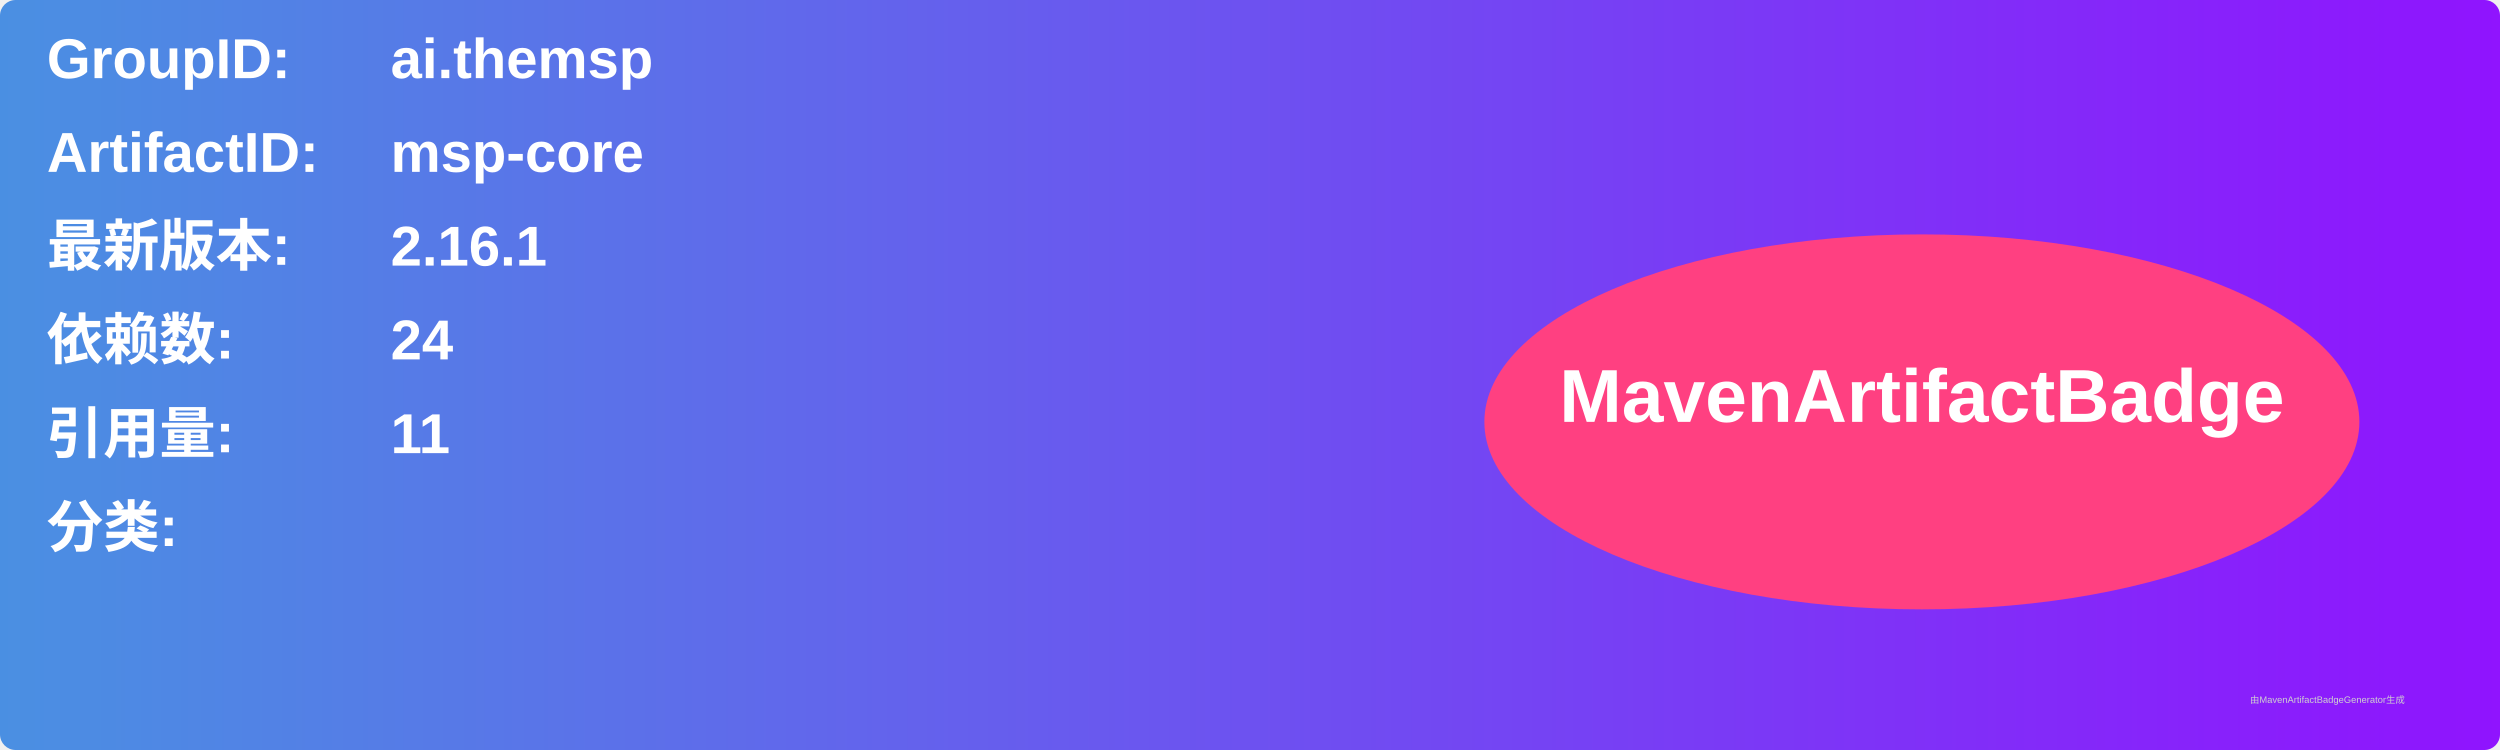
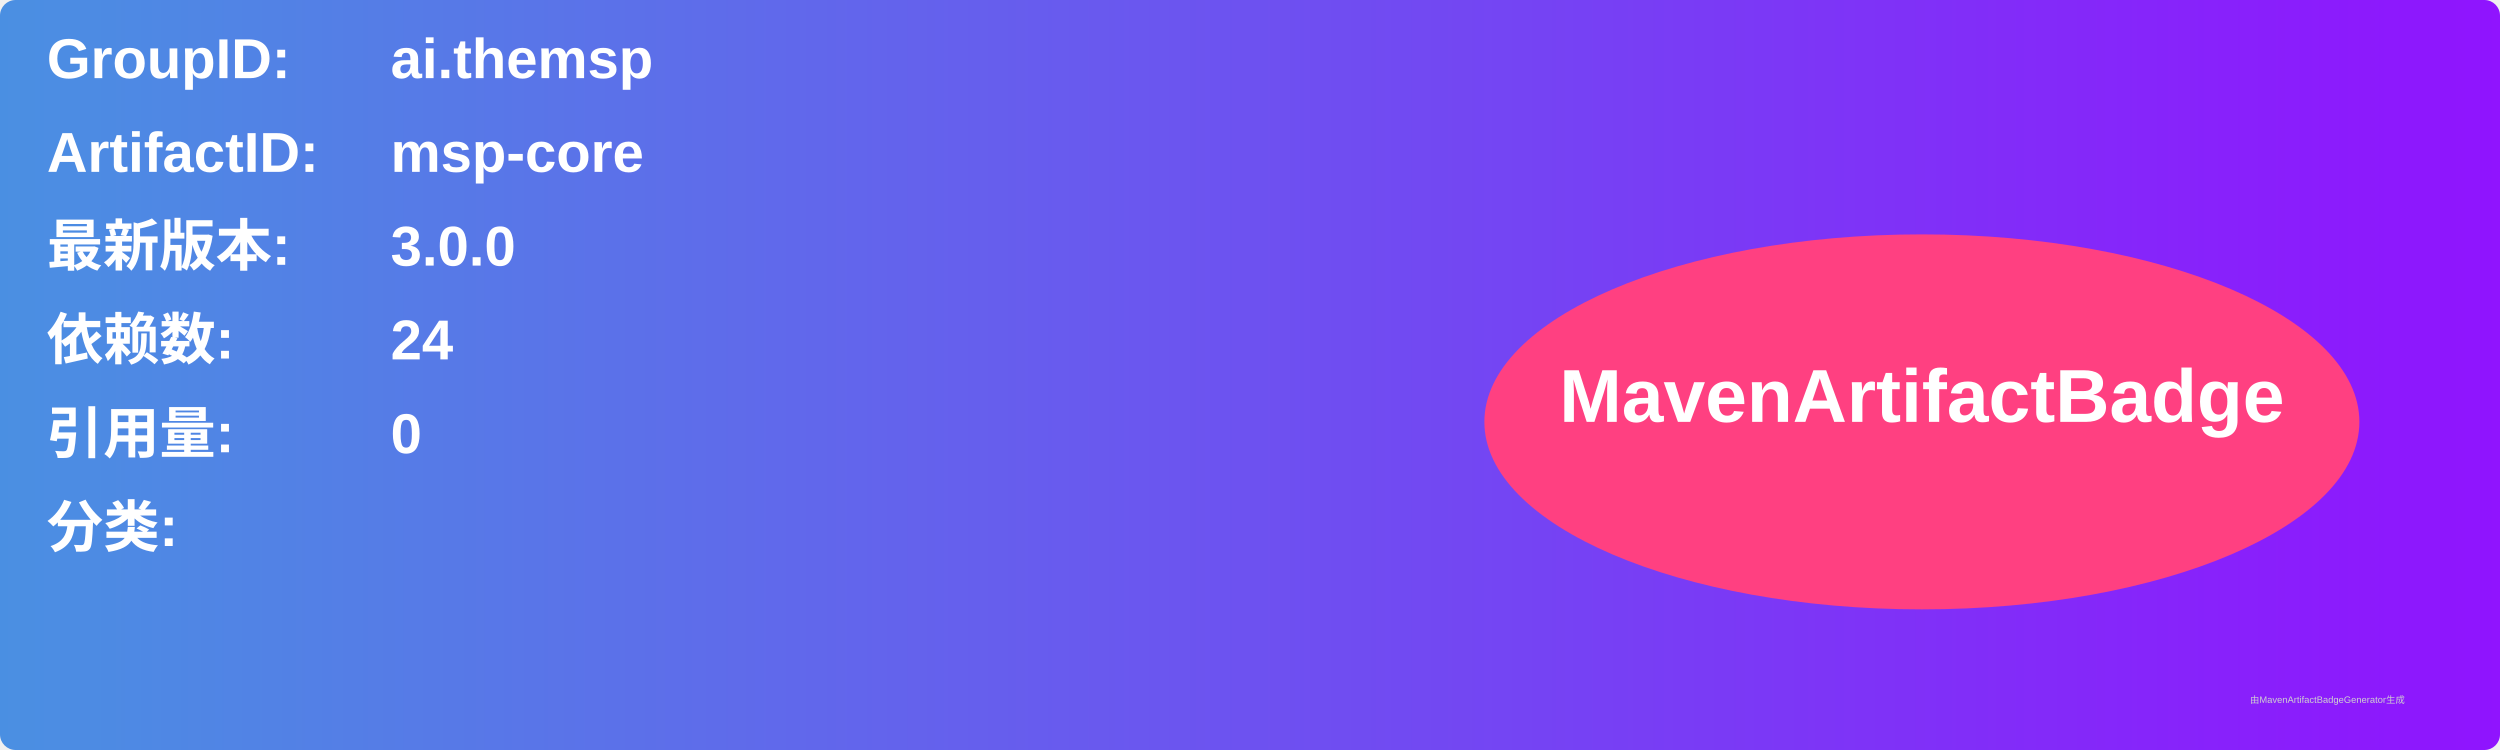
<svg xmlns="http://www.w3.org/2000/svg" width="800" height="240" viewBox="0 0 800 240">
  <linearGradient id="grad" x1="0%" y1="0%" x2="100%" y2="0%">
    <stop offset="0%" stop-color="#4a90e2" />
    <stop offset="100%" stop-color="#9013fe" />
  </linearGradient>
  <rect width="100%" height="100%" rx="5" ry="5" fill="url(#grad)" />
  <g transform="translate(15, 15)">
    <text x="0" y="10" font-family="Arial" font-size="18" fill="white" font-weight="bold" width="260">GroupID:</text>
    <text x="110" y="10" font-family="Arial" font-size="18" fill="white" font-weight="bold" width="460">ai.themsp</text>
    <text x="0" y="40" font-family="Arial" font-size="18" fill="white" font-weight="bold" width="260">ArtifactID:</text>
    <text x="110" y="40" font-family="Arial" font-size="18" fill="white" font-weight="bold" width="460">msp-core</text>
    <text x="0" y="70" font-family="Arial" font-size="18" fill="white" font-weight="bold">最新版本:</text>
    <text x="110" y="70" font-family="Arial" font-size="18" fill="white" font-weight="bold">
-       <tspan font-weight="bold">2.16.1</tspan>
+       <tspan font-weight="bold">3.0.0</tspan>
    </text>
    <text x="0" y="100" font-family="Arial" font-size="18" fill="white" font-weight="bold">依赖数: </text>
    <text x="110" y="100" font-family="Arial" font-size="18" fill="white">
      <tspan font-weight="bold">24</tspan>
    </text>
    <text x="0" y="130" font-family="Arial" font-size="18" fill="white" font-weight="bold">引用量: </text>
    <text x="110" y="130" font-family="Arial" font-size="18" fill="white">
-       <tspan font-weight="bold">11</tspan>
+       <tspan font-weight="bold">0</tspan>
    </text>
    <text x="0" y="160" font-family="Arial" font-size="18" fill="white" font-weight="bold">分类:</text>
    <text x="10" y="190" font-family="Arial" font-size="10" fill="white">
      <tspan font-weight="bold" />
    </text>
    <ellipse cx="600" cy="120" rx="140" ry="60" fill="#ff4081" />
    <text x="600" y="120" text-anchor="middle" font-family="Arial" font-size="24" fill="white" font-weight="bold">MavenArtifactBadge</text>
  </g>
  <text x="720" y="225" font-family="Arial" font-size="3" fill="#d0d0d0">由MavenArtifactBadgeGenerator生成</text>
</svg>
